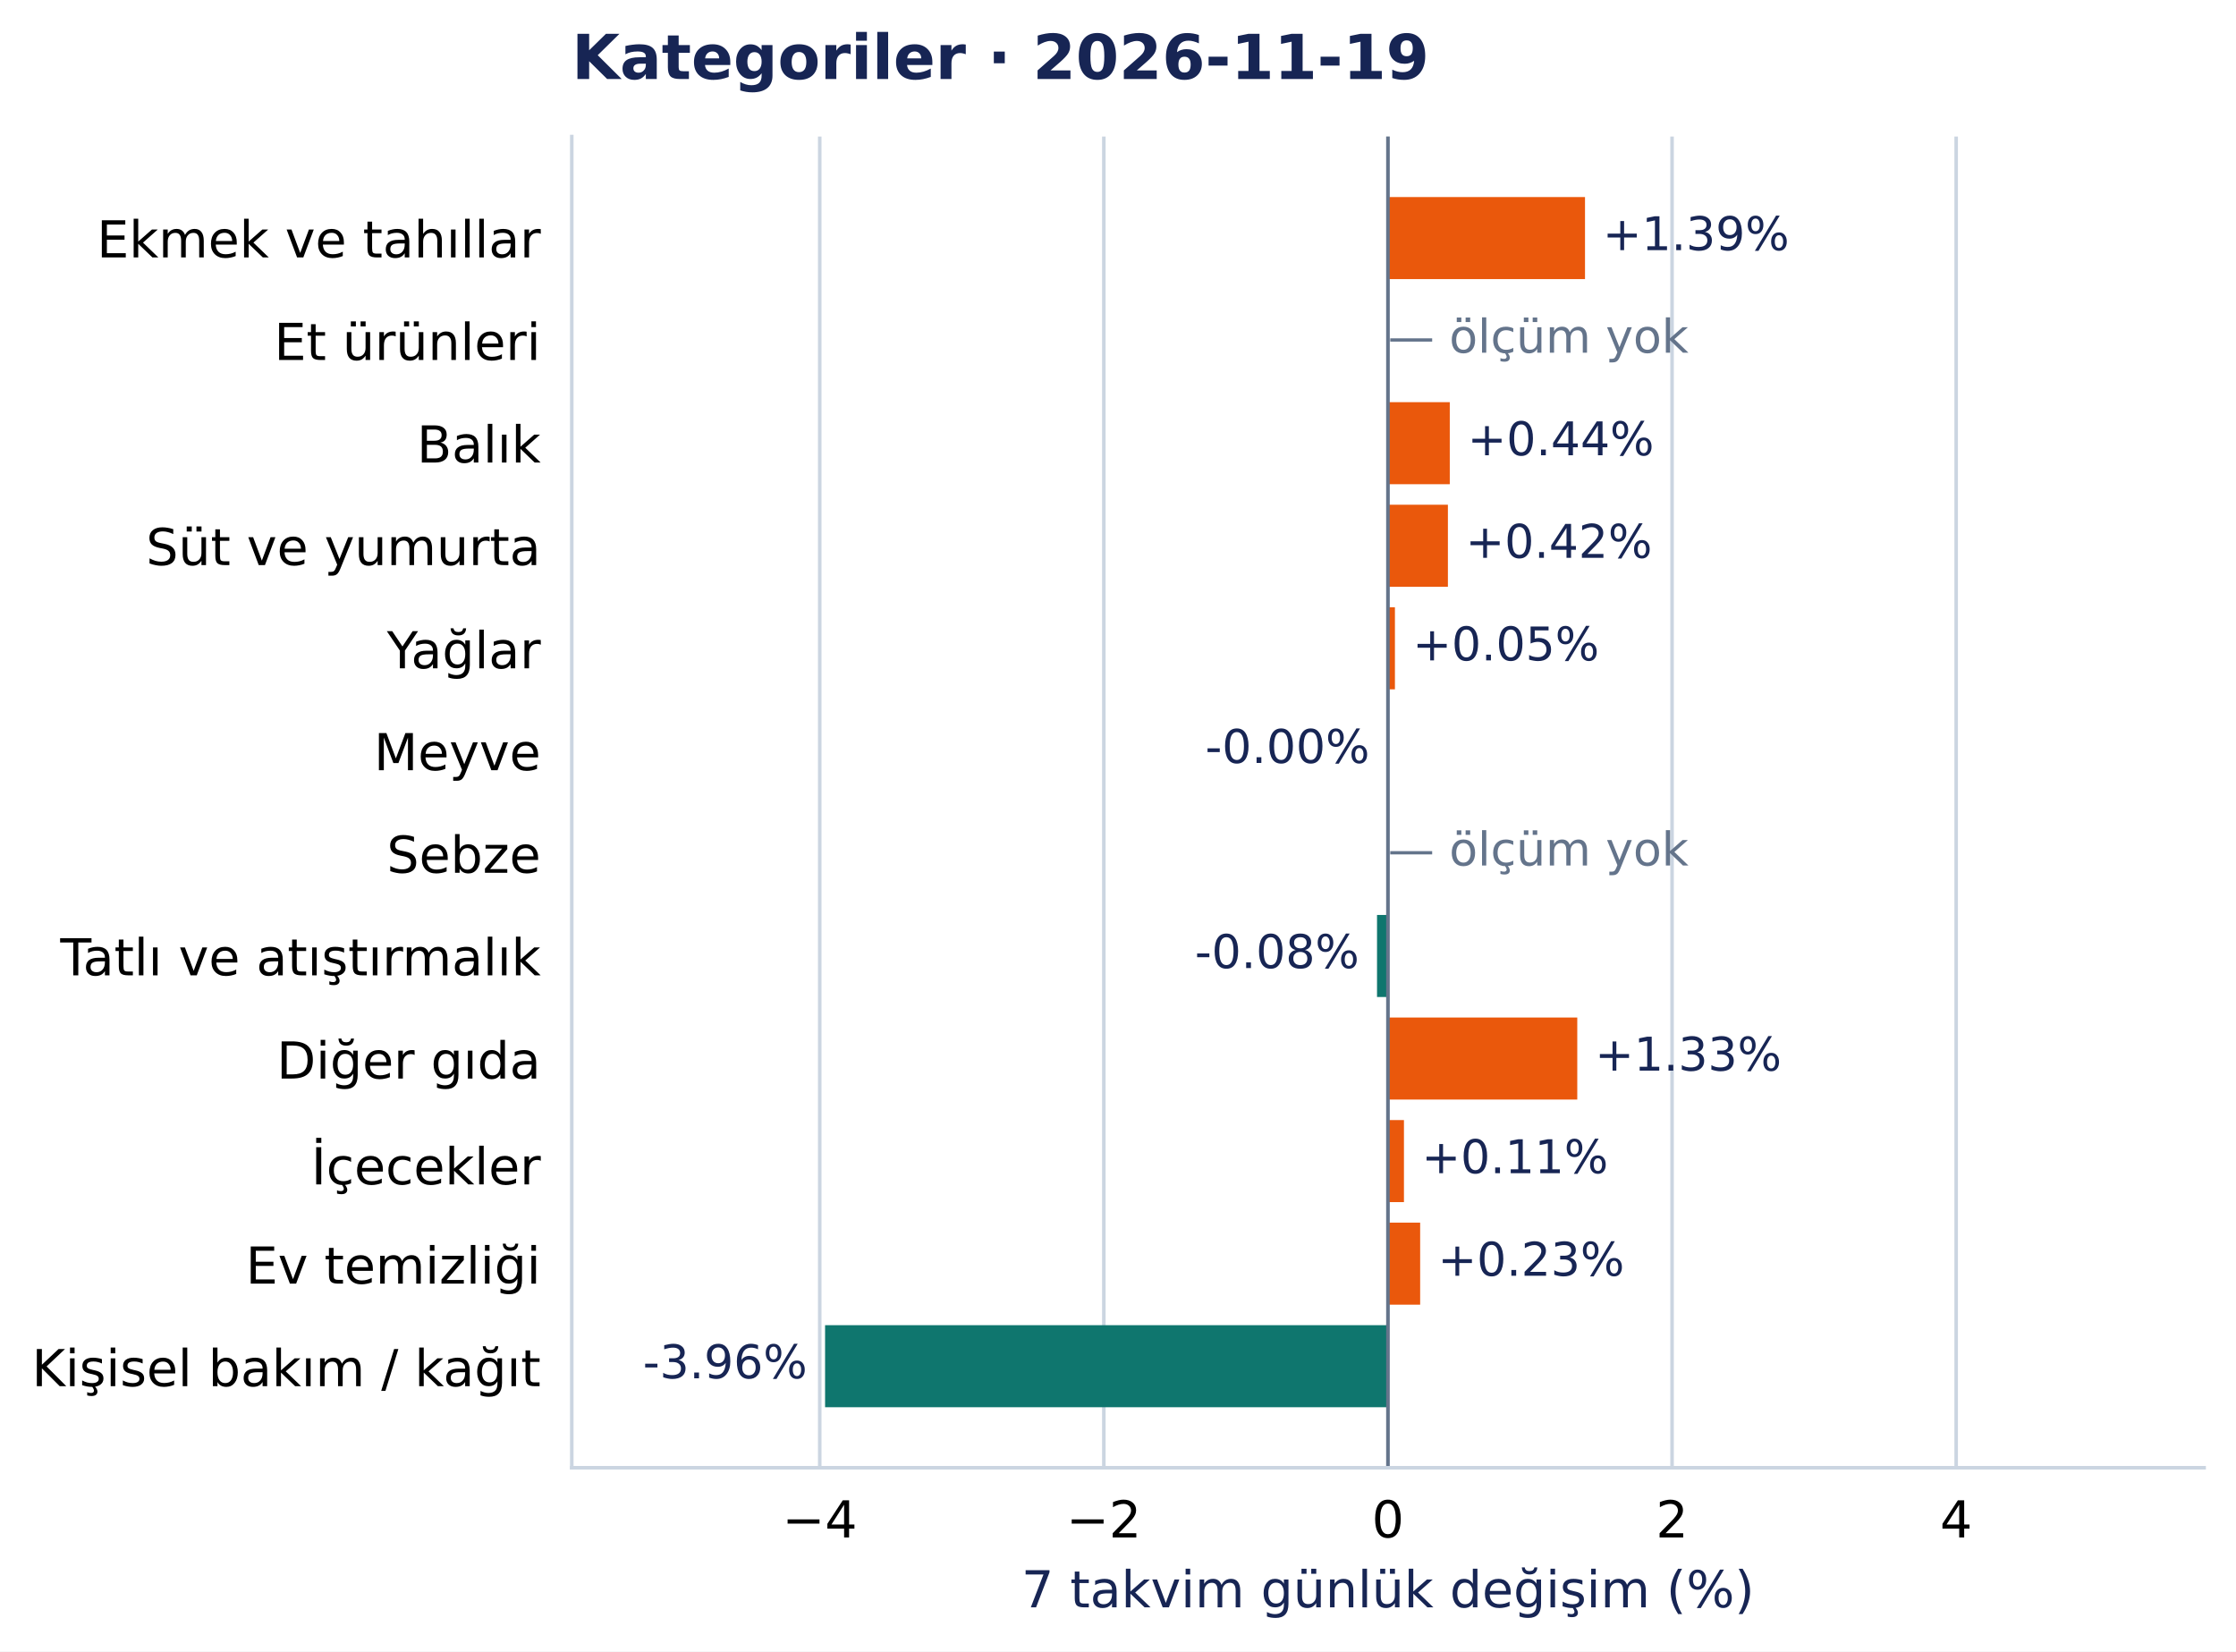
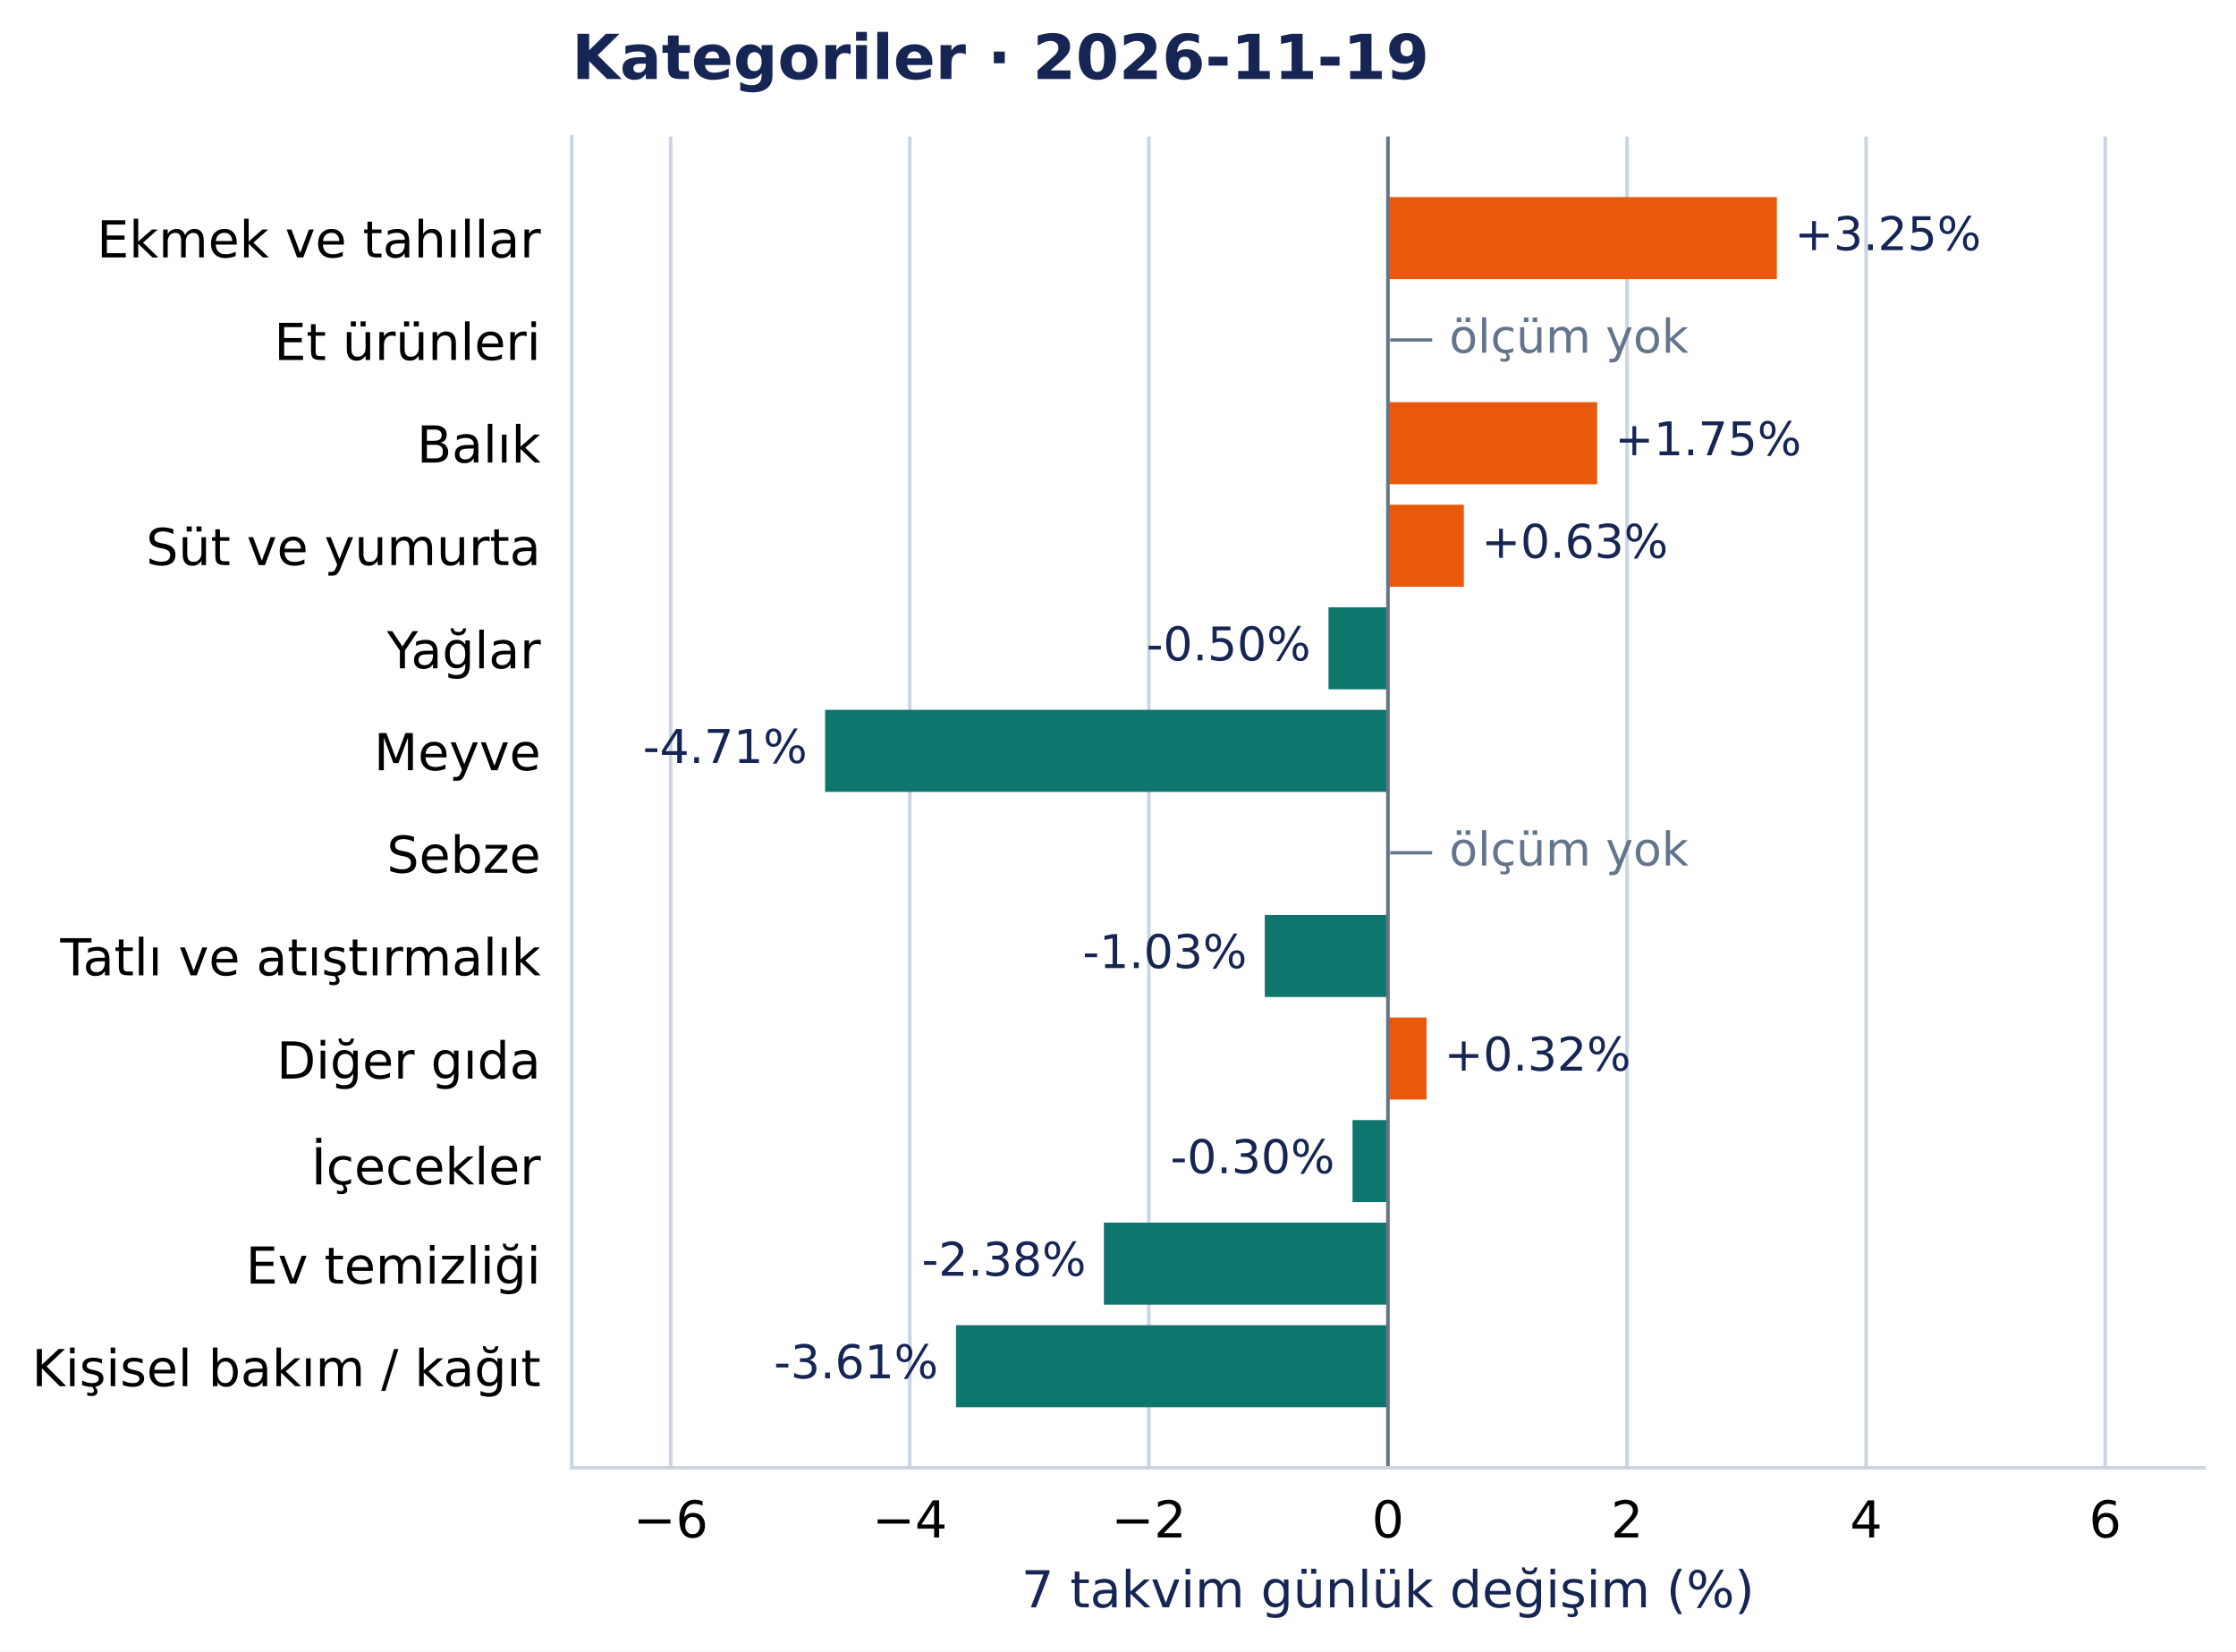
<svg xmlns="http://www.w3.org/2000/svg" width="504.998pt" height="372.97pt" viewBox="0 0 504.998 372.97" version="1.1">
  <defs>
    <style type="text/css">*{stroke-linejoin: round; stroke-linecap: butt}</style>
  </defs>
  <g id="figure_1">
    <g id="patch_1">
      <path d="M 0 372.97 L 504.998 372.97 L 504.998 0 L 0 0 z " style="fill: #ffffff" />
    </g>
    <g id="axes_1">
      <g id="patch_2">
        <path d="M 129.135 331.478 L 497.798 331.478 L 497.798 30.838 L 129.135 30.838 z " style="fill: #ffffff" />
      </g>
      <g id="matplotlib.axis_1">
        <g id="xtick_1">
          <g id="line2d_1">
-             <path d="M 185.136 331.478 L 185.136 30.838 " clip-path="url(#pcea90821e2)" style="fill: none; stroke: #cbd5e1; stroke-width: 0.8; stroke-linecap: square" />
+             <path d="M 151.473 331.478 L 151.473 30.838 " clip-path="url(#pcea90821e2)" style="fill: none; stroke: #cbd5e1; stroke-width: 0.8; stroke-linecap: square" />
          </g>
          <g id="line2d_2" />
          <g id="text_1">
-             <text style="font-size: 11.5px; font-family: 'DejaVu Sans', 'Bitstream Vera Sans', 'Computer Modern Sans Serif', 'Lucida Grande', 'Verdana', 'Geneva', 'Lucid', 'Arial', 'Helvetica', 'Avant Garde', sans-serif; text-anchor: middle" x="185.136" y="347.216" transform="rotate(-0 185.136 347.2157)">−4</text>
+             <text style="font-size: 11.5px; font-family: 'DejaVu Sans', 'Bitstream Vera Sans', 'Computer Modern Sans Serif', 'Lucida Grande', 'Verdana', 'Geneva', 'Lucid', 'Arial', 'Helvetica', 'Avant Garde', sans-serif; text-anchor: middle" x="151.473" y="347.216" transform="rotate(-0 151.4727 347.2157)">−6</text>
          </g>
        </g>
        <g id="xtick_2">
          <g id="line2d_3">
-             <path d="M 249.301 331.478 L 249.301 30.838 " clip-path="url(#pcea90821e2)" style="fill: none; stroke: #cbd5e1; stroke-width: 0.8; stroke-linecap: square" />
+             <path d="M 205.471 331.478 L 205.471 30.838 " clip-path="url(#pcea90821e2)" style="fill: none; stroke: #cbd5e1; stroke-width: 0.8; stroke-linecap: square" />
          </g>
          <g id="line2d_4" />
          <g id="text_2">
-             <text style="font-size: 11.5px; font-family: 'DejaVu Sans', 'Bitstream Vera Sans', 'Computer Modern Sans Serif', 'Lucida Grande', 'Verdana', 'Geneva', 'Lucid', 'Arial', 'Helvetica', 'Avant Garde', sans-serif; text-anchor: middle" x="249.301" y="347.216" transform="rotate(-0 249.3013 347.2157)">−2</text>
+             <text style="font-size: 11.5px; font-family: 'DejaVu Sans', 'Bitstream Vera Sans', 'Computer Modern Sans Serif', 'Lucida Grande', 'Verdana', 'Geneva', 'Lucid', 'Arial', 'Helvetica', 'Avant Garde', sans-serif; text-anchor: middle" x="205.471" y="347.216" transform="rotate(-0 205.4706 347.2157)">−4</text>
          </g>
        </g>
        <g id="xtick_3">
          <g id="line2d_5">
-             <path d="M 313.467 331.478 L 313.467 30.838 " clip-path="url(#pcea90821e2)" style="fill: none; stroke: #cbd5e1; stroke-width: 0.8; stroke-linecap: square" />
+             <path d="M 259.469 331.478 L 259.469 30.838 " clip-path="url(#pcea90821e2)" style="fill: none; stroke: #cbd5e1; stroke-width: 0.8; stroke-linecap: square" />
          </g>
          <g id="line2d_6" />
          <g id="text_3">
-             <text style="font-size: 11.5px; font-family: 'DejaVu Sans', 'Bitstream Vera Sans', 'Computer Modern Sans Serif', 'Lucida Grande', 'Verdana', 'Geneva', 'Lucid', 'Arial', 'Helvetica', 'Avant Garde', sans-serif; text-anchor: middle" x="313.467" y="347.216" transform="rotate(-0 313.4666 347.2157)">0</text>
+             <text style="font-size: 11.5px; font-family: 'DejaVu Sans', 'Bitstream Vera Sans', 'Computer Modern Sans Serif', 'Lucida Grande', 'Verdana', 'Geneva', 'Lucid', 'Arial', 'Helvetica', 'Avant Garde', sans-serif; text-anchor: middle" x="259.469" y="347.216" transform="rotate(-0 259.4686 347.2157)">−2</text>
          </g>
        </g>
        <g id="xtick_4">
          <g id="line2d_7">
-             <path d="M 377.632 331.478 L 377.632 30.838 " clip-path="url(#pcea90821e2)" style="fill: none; stroke: #cbd5e1; stroke-width: 0.8; stroke-linecap: square" />
+             <path d="M 313.467 331.478 L 313.467 30.838 " clip-path="url(#pcea90821e2)" style="fill: none; stroke: #cbd5e1; stroke-width: 0.8; stroke-linecap: square" />
          </g>
          <g id="line2d_8" />
          <g id="text_4">
-             <text style="font-size: 11.5px; font-family: 'DejaVu Sans', 'Bitstream Vera Sans', 'Computer Modern Sans Serif', 'Lucida Grande', 'Verdana', 'Geneva', 'Lucid', 'Arial', 'Helvetica', 'Avant Garde', sans-serif; text-anchor: middle" x="377.632" y="347.216" transform="rotate(-0 377.6318 347.2157)">2</text>
+             <text style="font-size: 11.5px; font-family: 'DejaVu Sans', 'Bitstream Vera Sans', 'Computer Modern Sans Serif', 'Lucida Grande', 'Verdana', 'Geneva', 'Lucid', 'Arial', 'Helvetica', 'Avant Garde', sans-serif; text-anchor: middle" x="313.467" y="347.216" transform="rotate(-0 313.4666 347.2157)">0</text>
          </g>
        </g>
        <g id="xtick_5">
          <g id="line2d_9">
-             <path d="M 441.797 331.478 L 441.797 30.838 " clip-path="url(#pcea90821e2)" style="fill: none; stroke: #cbd5e1; stroke-width: 0.8; stroke-linecap: square" />
+             <path d="M 367.465 331.478 L 367.465 30.838 " clip-path="url(#pcea90821e2)" style="fill: none; stroke: #cbd5e1; stroke-width: 0.8; stroke-linecap: square" />
          </g>
          <g id="line2d_10" />
          <g id="text_5">
-             <text style="font-size: 11.5px; font-family: 'DejaVu Sans', 'Bitstream Vera Sans', 'Computer Modern Sans Serif', 'Lucida Grande', 'Verdana', 'Geneva', 'Lucid', 'Arial', 'Helvetica', 'Avant Garde', sans-serif; text-anchor: middle" x="441.797" y="347.216" transform="rotate(-0 441.7971 347.2157)">4</text>
-           </g>
-         </g>
-         <g id="text_6">
+             <text style="font-size: 11.5px; font-family: 'DejaVu Sans', 'Bitstream Vera Sans', 'Computer Modern Sans Serif', 'Lucida Grande', 'Verdana', 'Geneva', 'Lucid', 'Arial', 'Helvetica', 'Avant Garde', sans-serif; text-anchor: middle" x="367.465" y="347.216" transform="rotate(-0 367.4645 347.2157)">2</text>
+           </g>
+         </g>
+         <g id="xtick_6">
+           <g id="line2d_11">
+             <path d="M 421.462 331.478 L 421.462 30.838 " clip-path="url(#pcea90821e2)" style="fill: none; stroke: #cbd5e1; stroke-width: 0.8; stroke-linecap: square" />
+           </g>
+           <g id="line2d_12" />
+           <g id="text_6">
+             <text style="font-size: 11.5px; font-family: 'DejaVu Sans', 'Bitstream Vera Sans', 'Computer Modern Sans Serif', 'Lucida Grande', 'Verdana', 'Geneva', 'Lucid', 'Arial', 'Helvetica', 'Avant Garde', sans-serif; text-anchor: middle" x="421.462" y="347.216" transform="rotate(-0 421.4625 347.2157)">4</text>
+           </g>
+         </g>
+         <g id="xtick_7">
+           <g id="line2d_13">
+             <path d="M 475.46 331.478 L 475.46 30.838 " clip-path="url(#pcea90821e2)" style="fill: none; stroke: #cbd5e1; stroke-width: 0.8; stroke-linecap: square" />
+           </g>
+           <g id="line2d_14" />
+           <g id="text_7">
+             <text style="font-size: 11.5px; font-family: 'DejaVu Sans', 'Bitstream Vera Sans', 'Computer Modern Sans Serif', 'Lucida Grande', 'Verdana', 'Geneva', 'Lucid', 'Arial', 'Helvetica', 'Avant Garde', sans-serif; text-anchor: middle" x="475.46" y="347.216" transform="rotate(-0 475.4604 347.2157)">6</text>
+           </g>
+         </g>
+         <g id="text_8">
          <text style="font-size: 11.5px; font-family: 'DejaVu Sans', 'Bitstream Vera Sans', 'Computer Modern Sans Serif', 'Lucida Grande', 'Verdana', 'Geneva', 'Lucid', 'Arial', 'Helvetica', 'Avant Garde', sans-serif; text-anchor: middle; fill: #172554" x="313.467" y="363.008" transform="rotate(-0 313.4666 363.0077)">7 takvim günlük değişim (%)</text>
        </g>
      </g>
      <g id="matplotlib.axis_2">
        <g id="ytick_1">
-           <g id="line2d_11" />
-           <g id="text_7">
+           <g id="line2d_15" />
+           <g id="text_9">
            <text style="font-size: 11.5px; font-family: 'DejaVu Sans', 'Bitstream Vera Sans', 'Computer Modern Sans Serif', 'Lucida Grande', 'Verdana', 'Geneva', 'Lucid', 'Arial', 'Helvetica', 'Avant Garde', sans-serif; text-anchor: end" x="122.135" y="58.137" transform="rotate(-0 122.1353 58.13713)">Ekmek ve tahıllar</text>
          </g>
        </g>
        <g id="ytick_2">
-           <g id="line2d_12" />
-           <g id="text_8">
+           <g id="line2d_16" />
+           <g id="text_10">
            <text style="font-size: 11.5px; font-family: 'DejaVu Sans', 'Bitstream Vera Sans', 'Computer Modern Sans Serif', 'Lucida Grande', 'Verdana', 'Geneva', 'Lucid', 'Arial', 'Helvetica', 'Avant Garde', sans-serif; text-anchor: end" x="122.135" y="81.299" transform="rotate(-0 122.1353 81.29896)">Et ürünleri</text>
          </g>
        </g>
        <g id="ytick_3">
-           <g id="line2d_13" />
-           <g id="text_9">
+           <g id="line2d_17" />
+           <g id="text_11">
            <text style="font-size: 11.5px; font-family: 'DejaVu Sans', 'Bitstream Vera Sans', 'Computer Modern Sans Serif', 'Lucida Grande', 'Verdana', 'Geneva', 'Lucid', 'Arial', 'Helvetica', 'Avant Garde', sans-serif; text-anchor: end" x="122.135" y="104.461" transform="rotate(-0 122.1353 104.4608)">Balık</text>
          </g>
        </g>
        <g id="ytick_4">
-           <g id="line2d_14" />
-           <g id="text_10">
+           <g id="line2d_18" />
+           <g id="text_12">
            <text style="font-size: 11.5px; font-family: 'DejaVu Sans', 'Bitstream Vera Sans', 'Computer Modern Sans Serif', 'Lucida Grande', 'Verdana', 'Geneva', 'Lucid', 'Arial', 'Helvetica', 'Avant Garde', sans-serif; text-anchor: end" x="122.135" y="127.622" transform="rotate(-0 122.1353 127.6222)">Süt ve yumurta</text>
          </g>
        </g>
        <g id="ytick_5">
-           <g id="line2d_15" />
-           <g id="text_11">
+           <g id="line2d_19" />
+           <g id="text_13">
            <text style="font-size: 11.5px; font-family: 'DejaVu Sans', 'Bitstream Vera Sans', 'Computer Modern Sans Serif', 'Lucida Grande', 'Verdana', 'Geneva', 'Lucid', 'Arial', 'Helvetica', 'Avant Garde', sans-serif; text-anchor: end" x="122.135" y="150.93" transform="rotate(-0 122.1353 150.93)">Yağlar</text>
          </g>
        </g>
        <g id="ytick_6">
-           <g id="line2d_16" />
-           <g id="text_12">
+           <g id="line2d_20" />
+           <g id="text_14">
            <text style="font-size: 11.5px; font-family: 'DejaVu Sans', 'Bitstream Vera Sans', 'Computer Modern Sans Serif', 'Lucida Grande', 'Verdana', 'Geneva', 'Lucid', 'Arial', 'Helvetica', 'Avant Garde', sans-serif; text-anchor: end" x="122.135" y="173.946" transform="rotate(-0 122.1353 173.9458)">Meyve</text>
          </g>
        </g>
        <g id="ytick_7">
-           <g id="line2d_17" />
-           <g id="text_13">
+           <g id="line2d_21" />
+           <g id="text_15">
            <text style="font-size: 11.5px; font-family: 'DejaVu Sans', 'Bitstream Vera Sans', 'Computer Modern Sans Serif', 'Lucida Grande', 'Verdana', 'Geneva', 'Lucid', 'Arial', 'Helvetica', 'Avant Garde', sans-serif; text-anchor: end" x="122.135" y="197.108" transform="rotate(-0 122.1353 197.1081)">Sebze</text>
          </g>
        </g>
        <g id="ytick_8">
-           <g id="line2d_18" />
-           <g id="text_14">
+           <g id="line2d_22" />
+           <g id="text_16">
            <text style="font-size: 11.5px; font-family: 'DejaVu Sans', 'Bitstream Vera Sans', 'Computer Modern Sans Serif', 'Lucida Grande', 'Verdana', 'Geneva', 'Lucid', 'Arial', 'Helvetica', 'Avant Garde', sans-serif; text-anchor: end" x="122.135" y="220.27" transform="rotate(-0 122.1353 220.27)">Tatlı ve atıştırmalık</text>
          </g>
        </g>
        <g id="ytick_9">
-           <g id="line2d_19" />
-           <g id="text_15">
+           <g id="line2d_23" />
+           <g id="text_17">
            <text style="font-size: 11.5px; font-family: 'DejaVu Sans', 'Bitstream Vera Sans', 'Computer Modern Sans Serif', 'Lucida Grande', 'Verdana', 'Geneva', 'Lucid', 'Arial', 'Helvetica', 'Avant Garde', sans-serif; text-anchor: end" x="122.135" y="243.577" transform="rotate(-0 122.1353 243.5773)">Diğer gıda</text>
          </g>
        </g>
        <g id="ytick_10">
-           <g id="line2d_20" />
-           <g id="text_16">
+           <g id="line2d_24" />
+           <g id="text_18">
            <text style="font-size: 11.5px; font-family: 'DejaVu Sans', 'Bitstream Vera Sans', 'Computer Modern Sans Serif', 'Lucida Grande', 'Verdana', 'Geneva', 'Lucid', 'Arial', 'Helvetica', 'Avant Garde', sans-serif; text-anchor: end" x="122.135" y="267.48" transform="rotate(-0 122.1353 267.4804)">İçecekler</text>
          </g>
        </g>
        <g id="ytick_11">
-           <g id="line2d_21" />
-           <g id="text_17">
+           <g id="line2d_25" />
+           <g id="text_19">
            <text style="font-size: 11.5px; font-family: 'DejaVu Sans', 'Bitstream Vera Sans', 'Computer Modern Sans Serif', 'Lucida Grande', 'Verdana', 'Geneva', 'Lucid', 'Arial', 'Helvetica', 'Avant Garde', sans-serif; text-anchor: end" x="122.135" y="289.901" transform="rotate(-0 122.1353 289.901)">Ev temizliği</text>
          </g>
        </g>
        <g id="ytick_12">
-           <g id="line2d_22" />
-           <g id="text_18">
+           <g id="line2d_26" />
+           <g id="text_20">
            <text style="font-size: 11.5px; font-family: 'DejaVu Sans', 'Bitstream Vera Sans', 'Computer Modern Sans Serif', 'Lucida Grande', 'Verdana', 'Geneva', 'Lucid', 'Arial', 'Helvetica', 'Avant Garde', sans-serif; text-anchor: end" x="122.135" y="313.063" transform="rotate(-0 122.1353 313.0628)">Kişisel bakım / kağıt</text>
          </g>
        </g>
      </g>
      <g id="patch_3">
-         <path d="M 313.467 44.503 L 357.972 44.503 L 357.972 63.033 L 313.467 63.033 z " clip-path="url(#pcea90821e2)" style="fill: #ea580c" />
+         <path d="M 313.467 44.503 L 401.302 44.503 L 401.302 63.033 L 313.467 63.033 z " clip-path="url(#pcea90821e2)" style="fill: #ea580c" />
      </g>
      <g id="patch_4">
-         <path d="M 313.467 90.827 L 327.432 90.827 L 327.432 109.356 L 313.467 109.356 z " clip-path="url(#pcea90821e2)" style="fill: #ea580c" />
+         <path d="M 313.467 90.827 L 360.712 90.827 L 360.712 109.356 L 313.467 109.356 z " clip-path="url(#pcea90821e2)" style="fill: #ea580c" />
      </g>
      <g id="patch_5">
-         <path d="M 313.467 113.989 L 327.007 113.989 L 327.007 132.518 L 313.467 132.518 z " clip-path="url(#pcea90821e2)" style="fill: #ea580c" />
+         <path d="M 313.467 113.989 L 330.6 113.989 L 330.6 132.518 L 313.467 132.518 z " clip-path="url(#pcea90821e2)" style="fill: #ea580c" />
      </g>
      <g id="patch_6">
-         <path d="M 313.467 137.151 L 315.042 137.151 L 315.042 155.68 L 313.467 155.68 z " clip-path="url(#pcea90821e2)" style="fill: #ea580c" />
+         <path d="M 313.467 137.151 L 300.046 137.151 L 300.046 155.68 L 313.467 155.68 z " clip-path="url(#pcea90821e2)" style="fill: #0f766e" />
      </g>
      <g id="patch_7">
-         <path d="M 313.467 160.312 L 313.349 160.312 L 313.349 178.842 L 313.467 178.842 z " clip-path="url(#pcea90821e2)" style="fill: #0f766e" />
+         <path d="M 313.467 160.312 L 186.342 160.312 L 186.342 178.842 L 313.467 178.842 z " clip-path="url(#pcea90821e2)" style="fill: #0f766e" />
      </g>
      <g id="patch_8">
-         <path d="M 313.467 206.636 L 310.998 206.636 L 310.998 225.166 L 313.467 225.166 z " clip-path="url(#pcea90821e2)" style="fill: #0f766e" />
+         <path d="M 313.467 206.636 L 285.647 206.636 L 285.647 225.166 L 313.467 225.166 z " clip-path="url(#pcea90821e2)" style="fill: #0f766e" />
      </g>
      <g id="patch_9">
-         <path d="M 313.467 229.798 L 356.224 229.798 L 356.224 248.327 L 313.467 248.327 z " clip-path="url(#pcea90821e2)" style="fill: #ea580c" />
+         <path d="M 313.467 229.798 L 322.18 229.798 L 322.18 248.327 L 313.467 248.327 z " clip-path="url(#pcea90821e2)" style="fill: #ea580c" />
      </g>
      <g id="patch_10">
-         <path d="M 313.467 252.96 L 317.081 252.96 L 317.081 271.489 L 313.467 271.489 z " clip-path="url(#pcea90821e2)" style="fill: #ea580c" />
+         <path d="M 313.467 252.96 L 305.467 252.96 L 305.467 271.489 L 313.467 271.489 z " clip-path="url(#pcea90821e2)" style="fill: #0f766e" />
      </g>
      <g id="patch_11">
-         <path d="M 313.467 276.122 L 320.74 276.122 L 320.74 294.651 L 313.467 294.651 z " clip-path="url(#pcea90821e2)" style="fill: #ea580c" />
+         <path d="M 313.467 276.122 L 249.309 276.122 L 249.309 294.651 L 313.467 294.651 z " clip-path="url(#pcea90821e2)" style="fill: #0f766e" />
      </g>
      <g id="patch_12">
-         <path d="M 313.467 299.283 L 186.342 299.283 L 186.342 317.813 L 313.467 317.813 z " clip-path="url(#pcea90821e2)" style="fill: #0f766e" />
-       </g>
-       <g id="line2d_23">
+         <path d="M 313.467 299.283 L 215.912 299.283 L 215.912 317.813 L 313.467 317.813 z " clip-path="url(#pcea90821e2)" style="fill: #0f766e" />
+       </g>
+       <g id="line2d_27">
        <path d="M 313.467 331.478 L 313.467 30.838 " clip-path="url(#pcea90821e2)" style="fill: none; stroke: #64748b; stroke-width: 0.8; stroke-linecap: square" />
      </g>
      <g id="patch_13">
        <path d="M 129.135 331.478 L 129.135 30.838 " style="fill: none; stroke: #cbd5e1; stroke-width: 0.8; stroke-linejoin: miter; stroke-linecap: square" />
      </g>
      <g id="patch_14">
        <path d="M 129.135 331.478 L 497.798 331.478 " style="fill: none; stroke: #cbd5e1; stroke-width: 0.8; stroke-linejoin: miter; stroke-linecap: square" />
      </g>
-       <g id="text_19">
-         <text style="font-size: 10.5px; font-family: 'DejaVu Sans', 'Bitstream Vera Sans', 'Computer Modern Sans Serif', 'Lucida Grande', 'Verdana', 'Geneva', 'Lucid', 'Arial', 'Helvetica', 'Avant Garde', sans-serif; text-anchor: start; fill: #172554" x="361.972" y="56.496" transform="rotate(-0 361.972 56.49557)">+1.39%</text>
-       </g>
-       <g id="text_20">
+       <g id="text_21">
+         <text style="font-size: 10.5px; font-family: 'DejaVu Sans', 'Bitstream Vera Sans', 'Computer Modern Sans Serif', 'Lucida Grande', 'Verdana', 'Geneva', 'Lucid', 'Arial', 'Helvetica', 'Avant Garde', sans-serif; text-anchor: start; fill: #172554" x="405.302" y="56.496" transform="rotate(-0 405.302 56.49557)">+3.25%</text>
+       </g>
+       <g id="text_22">
        <text style="font-size: 10.5px; font-family: 'DejaVu Sans', 'Bitstream Vera Sans', 'Computer Modern Sans Serif', 'Lucida Grande', 'Verdana', 'Geneva', 'Lucid', 'Arial', 'Helvetica', 'Avant Garde', sans-serif; text-anchor: start; fill: #64748b" x="313.467" y="79.658" transform="rotate(-0 313.4666 79.65781)">  — ölçüm yok</text>
      </g>
-       <g id="text_21">
-         <text style="font-size: 10.5px; font-family: 'DejaVu Sans', 'Bitstream Vera Sans', 'Computer Modern Sans Serif', 'Lucida Grande', 'Verdana', 'Geneva', 'Lucid', 'Arial', 'Helvetica', 'Avant Garde', sans-serif; text-anchor: start; fill: #172554" x="331.432" y="102.819" transform="rotate(-0 331.4323 102.8192)">+0.44%</text>
-       </g>
-       <g id="text_22">
-         <text style="font-size: 10.5px; font-family: 'DejaVu Sans', 'Bitstream Vera Sans', 'Computer Modern Sans Serif', 'Lucida Grande', 'Verdana', 'Geneva', 'Lucid', 'Arial', 'Helvetica', 'Avant Garde', sans-serif; text-anchor: start; fill: #172554" x="331.007" y="125.981" transform="rotate(-0 331.0071 125.9811)">+0.42%</text>
-       </g>
      <g id="text_23">
-         <text style="font-size: 10.5px; font-family: 'DejaVu Sans', 'Bitstream Vera Sans', 'Computer Modern Sans Serif', 'Lucida Grande', 'Verdana', 'Geneva', 'Lucid', 'Arial', 'Helvetica', 'Avant Garde', sans-serif; text-anchor: start; fill: #172554" x="319.042" y="149.143" transform="rotate(-0 319.0423 149.1429)">+0.05%</text>
+         <text style="font-size: 10.5px; font-family: 'DejaVu Sans', 'Bitstream Vera Sans', 'Computer Modern Sans Serif', 'Lucida Grande', 'Verdana', 'Geneva', 'Lucid', 'Arial', 'Helvetica', 'Avant Garde', sans-serif; text-anchor: start; fill: #172554" x="364.712" y="102.819" transform="rotate(-0 364.7119 102.8192)">+1.75%</text>
      </g>
      <g id="text_24">
-         <text style="font-size: 10.5px; font-family: 'DejaVu Sans', 'Bitstream Vera Sans', 'Computer Modern Sans Serif', 'Lucida Grande', 'Verdana', 'Geneva', 'Lucid', 'Arial', 'Helvetica', 'Avant Garde', sans-serif; text-anchor: end; fill: #172554" x="309.349" y="172.305" transform="rotate(-0 309.349 172.3047)">-0.00%</text>
+         <text style="font-size: 10.5px; font-family: 'DejaVu Sans', 'Bitstream Vera Sans', 'Computer Modern Sans Serif', 'Lucida Grande', 'Verdana', 'Geneva', 'Lucid', 'Arial', 'Helvetica', 'Avant Garde', sans-serif; text-anchor: start; fill: #172554" x="334.6" y="125.981" transform="rotate(-0 334.5997 125.9811)">+0.63%</text>
      </g>
      <g id="text_25">
+         <text style="font-size: 10.5px; font-family: 'DejaVu Sans', 'Bitstream Vera Sans', 'Computer Modern Sans Serif', 'Lucida Grande', 'Verdana', 'Geneva', 'Lucid', 'Arial', 'Helvetica', 'Avant Garde', sans-serif; text-anchor: end; fill: #172554" x="296.046" y="149.143" transform="rotate(-0 296.0464 149.1429)">-0.50%</text>
+       </g>
+       <g id="text_26">
+         <text style="font-size: 10.5px; font-family: 'DejaVu Sans', 'Bitstream Vera Sans', 'Computer Modern Sans Serif', 'Lucida Grande', 'Verdana', 'Geneva', 'Lucid', 'Arial', 'Helvetica', 'Avant Garde', sans-serif; text-anchor: end; fill: #172554" x="182.342" y="172.305" transform="rotate(-0 182.3416 172.3047)">-4.71%</text>
+       </g>
+       <g id="text_27">
        <text style="font-size: 10.5px; font-family: 'DejaVu Sans', 'Bitstream Vera Sans', 'Computer Modern Sans Serif', 'Lucida Grande', 'Verdana', 'Geneva', 'Lucid', 'Arial', 'Helvetica', 'Avant Garde', sans-serif; text-anchor: start; fill: #64748b" x="313.467" y="195.467" transform="rotate(-0 313.4666 195.467)">  — ölçüm yok</text>
      </g>
-       <g id="text_26">
-         <text style="font-size: 10.5px; font-family: 'DejaVu Sans', 'Bitstream Vera Sans', 'Computer Modern Sans Serif', 'Lucida Grande', 'Verdana', 'Geneva', 'Lucid', 'Arial', 'Helvetica', 'Avant Garde', sans-serif; text-anchor: end; fill: #172554" x="306.998" y="218.628" transform="rotate(-0 306.9984 218.6284)">-0.08%</text>
-       </g>
-       <g id="text_27">
-         <text style="font-size: 10.5px; font-family: 'DejaVu Sans', 'Bitstream Vera Sans', 'Computer Modern Sans Serif', 'Lucida Grande', 'Verdana', 'Geneva', 'Lucid', 'Arial', 'Helvetica', 'Avant Garde', sans-serif; text-anchor: start; fill: #172554" x="360.224" y="241.79" transform="rotate(-0 360.2244 241.7902)">+1.33%</text>
-       </g>
      <g id="text_28">
-         <text style="font-size: 10.5px; font-family: 'DejaVu Sans', 'Bitstream Vera Sans', 'Computer Modern Sans Serif', 'Lucida Grande', 'Verdana', 'Geneva', 'Lucid', 'Arial', 'Helvetica', 'Avant Garde', sans-serif; text-anchor: start; fill: #172554" x="321.081" y="264.952" transform="rotate(-0 321.0812 264.9521)">+0.11%</text>
+         <text style="font-size: 10.5px; font-family: 'DejaVu Sans', 'Bitstream Vera Sans', 'Computer Modern Sans Serif', 'Lucida Grande', 'Verdana', 'Geneva', 'Lucid', 'Arial', 'Helvetica', 'Avant Garde', sans-serif; text-anchor: end; fill: #172554" x="281.647" y="218.628" transform="rotate(-0 281.6474 218.6284)">-1.03%</text>
      </g>
      <g id="text_29">
-         <text style="font-size: 10.5px; font-family: 'DejaVu Sans', 'Bitstream Vera Sans', 'Computer Modern Sans Serif', 'Lucida Grande', 'Verdana', 'Geneva', 'Lucid', 'Arial', 'Helvetica', 'Avant Garde', sans-serif; text-anchor: start; fill: #172554" x="324.74" y="288.114" transform="rotate(-0 324.7404 288.1139)">+0.23%</text>
+         <text style="font-size: 10.5px; font-family: 'DejaVu Sans', 'Bitstream Vera Sans', 'Computer Modern Sans Serif', 'Lucida Grande', 'Verdana', 'Geneva', 'Lucid', 'Arial', 'Helvetica', 'Avant Garde', sans-serif; text-anchor: start; fill: #172554" x="326.18" y="241.79" transform="rotate(-0 326.18 241.7902)">+0.32%</text>
      </g>
      <g id="text_30">
-         <text style="font-size: 10.5px; font-family: 'DejaVu Sans', 'Bitstream Vera Sans', 'Computer Modern Sans Serif', 'Lucida Grande', 'Verdana', 'Geneva', 'Lucid', 'Arial', 'Helvetica', 'Avant Garde', sans-serif; text-anchor: end; fill: #172554" x="182.342" y="311.276" transform="rotate(-0 182.3416 311.2757)">-3.96%</text>
+         <text style="font-size: 10.5px; font-family: 'DejaVu Sans', 'Bitstream Vera Sans', 'Computer Modern Sans Serif', 'Lucida Grande', 'Verdana', 'Geneva', 'Lucid', 'Arial', 'Helvetica', 'Avant Garde', sans-serif; text-anchor: end; fill: #172554" x="301.467" y="264.952" transform="rotate(-0 301.467 264.9521)">-0.30%</text>
      </g>
      <g id="text_31">
+         <text style="font-size: 10.5px; font-family: 'DejaVu Sans', 'Bitstream Vera Sans', 'Computer Modern Sans Serif', 'Lucida Grande', 'Verdana', 'Geneva', 'Lucid', 'Arial', 'Helvetica', 'Avant Garde', sans-serif; text-anchor: end; fill: #172554" x="245.309" y="288.114" transform="rotate(-0 245.3088 288.1139)">-2.38%</text>
+       </g>
+       <g id="text_32">
+         <text style="font-size: 10.5px; font-family: 'DejaVu Sans', 'Bitstream Vera Sans', 'Computer Modern Sans Serif', 'Lucida Grande', 'Verdana', 'Geneva', 'Lucid', 'Arial', 'Helvetica', 'Avant Garde', sans-serif; text-anchor: end; fill: #172554" x="211.912" y="311.276" transform="rotate(-0 211.9124 311.2757)">-3.61%</text>
+       </g>
+       <g id="text_33">
        <text style="font-weight: 700; font-size: 14px; font-family: 'DejaVu Sans', 'Bitstream Vera Sans', 'Computer Modern Sans Serif', 'Lucida Grande', 'Verdana', 'Geneva', 'Lucid', 'Arial', 'Helvetica', 'Avant Garde', sans-serif; text-anchor: start; fill: #172554" x="129.135" y="17.838" transform="rotate(-0 129.1353 17.83781)">Kategoriler · 2026-11-19</text>
      </g>
    </g>
  </g>
  <defs>
    <clipPath id="pcea90821e2">
      <rect x="129.135" y="30.838" width="368.663" height="300.641" />
    </clipPath>
  </defs>
</svg>
